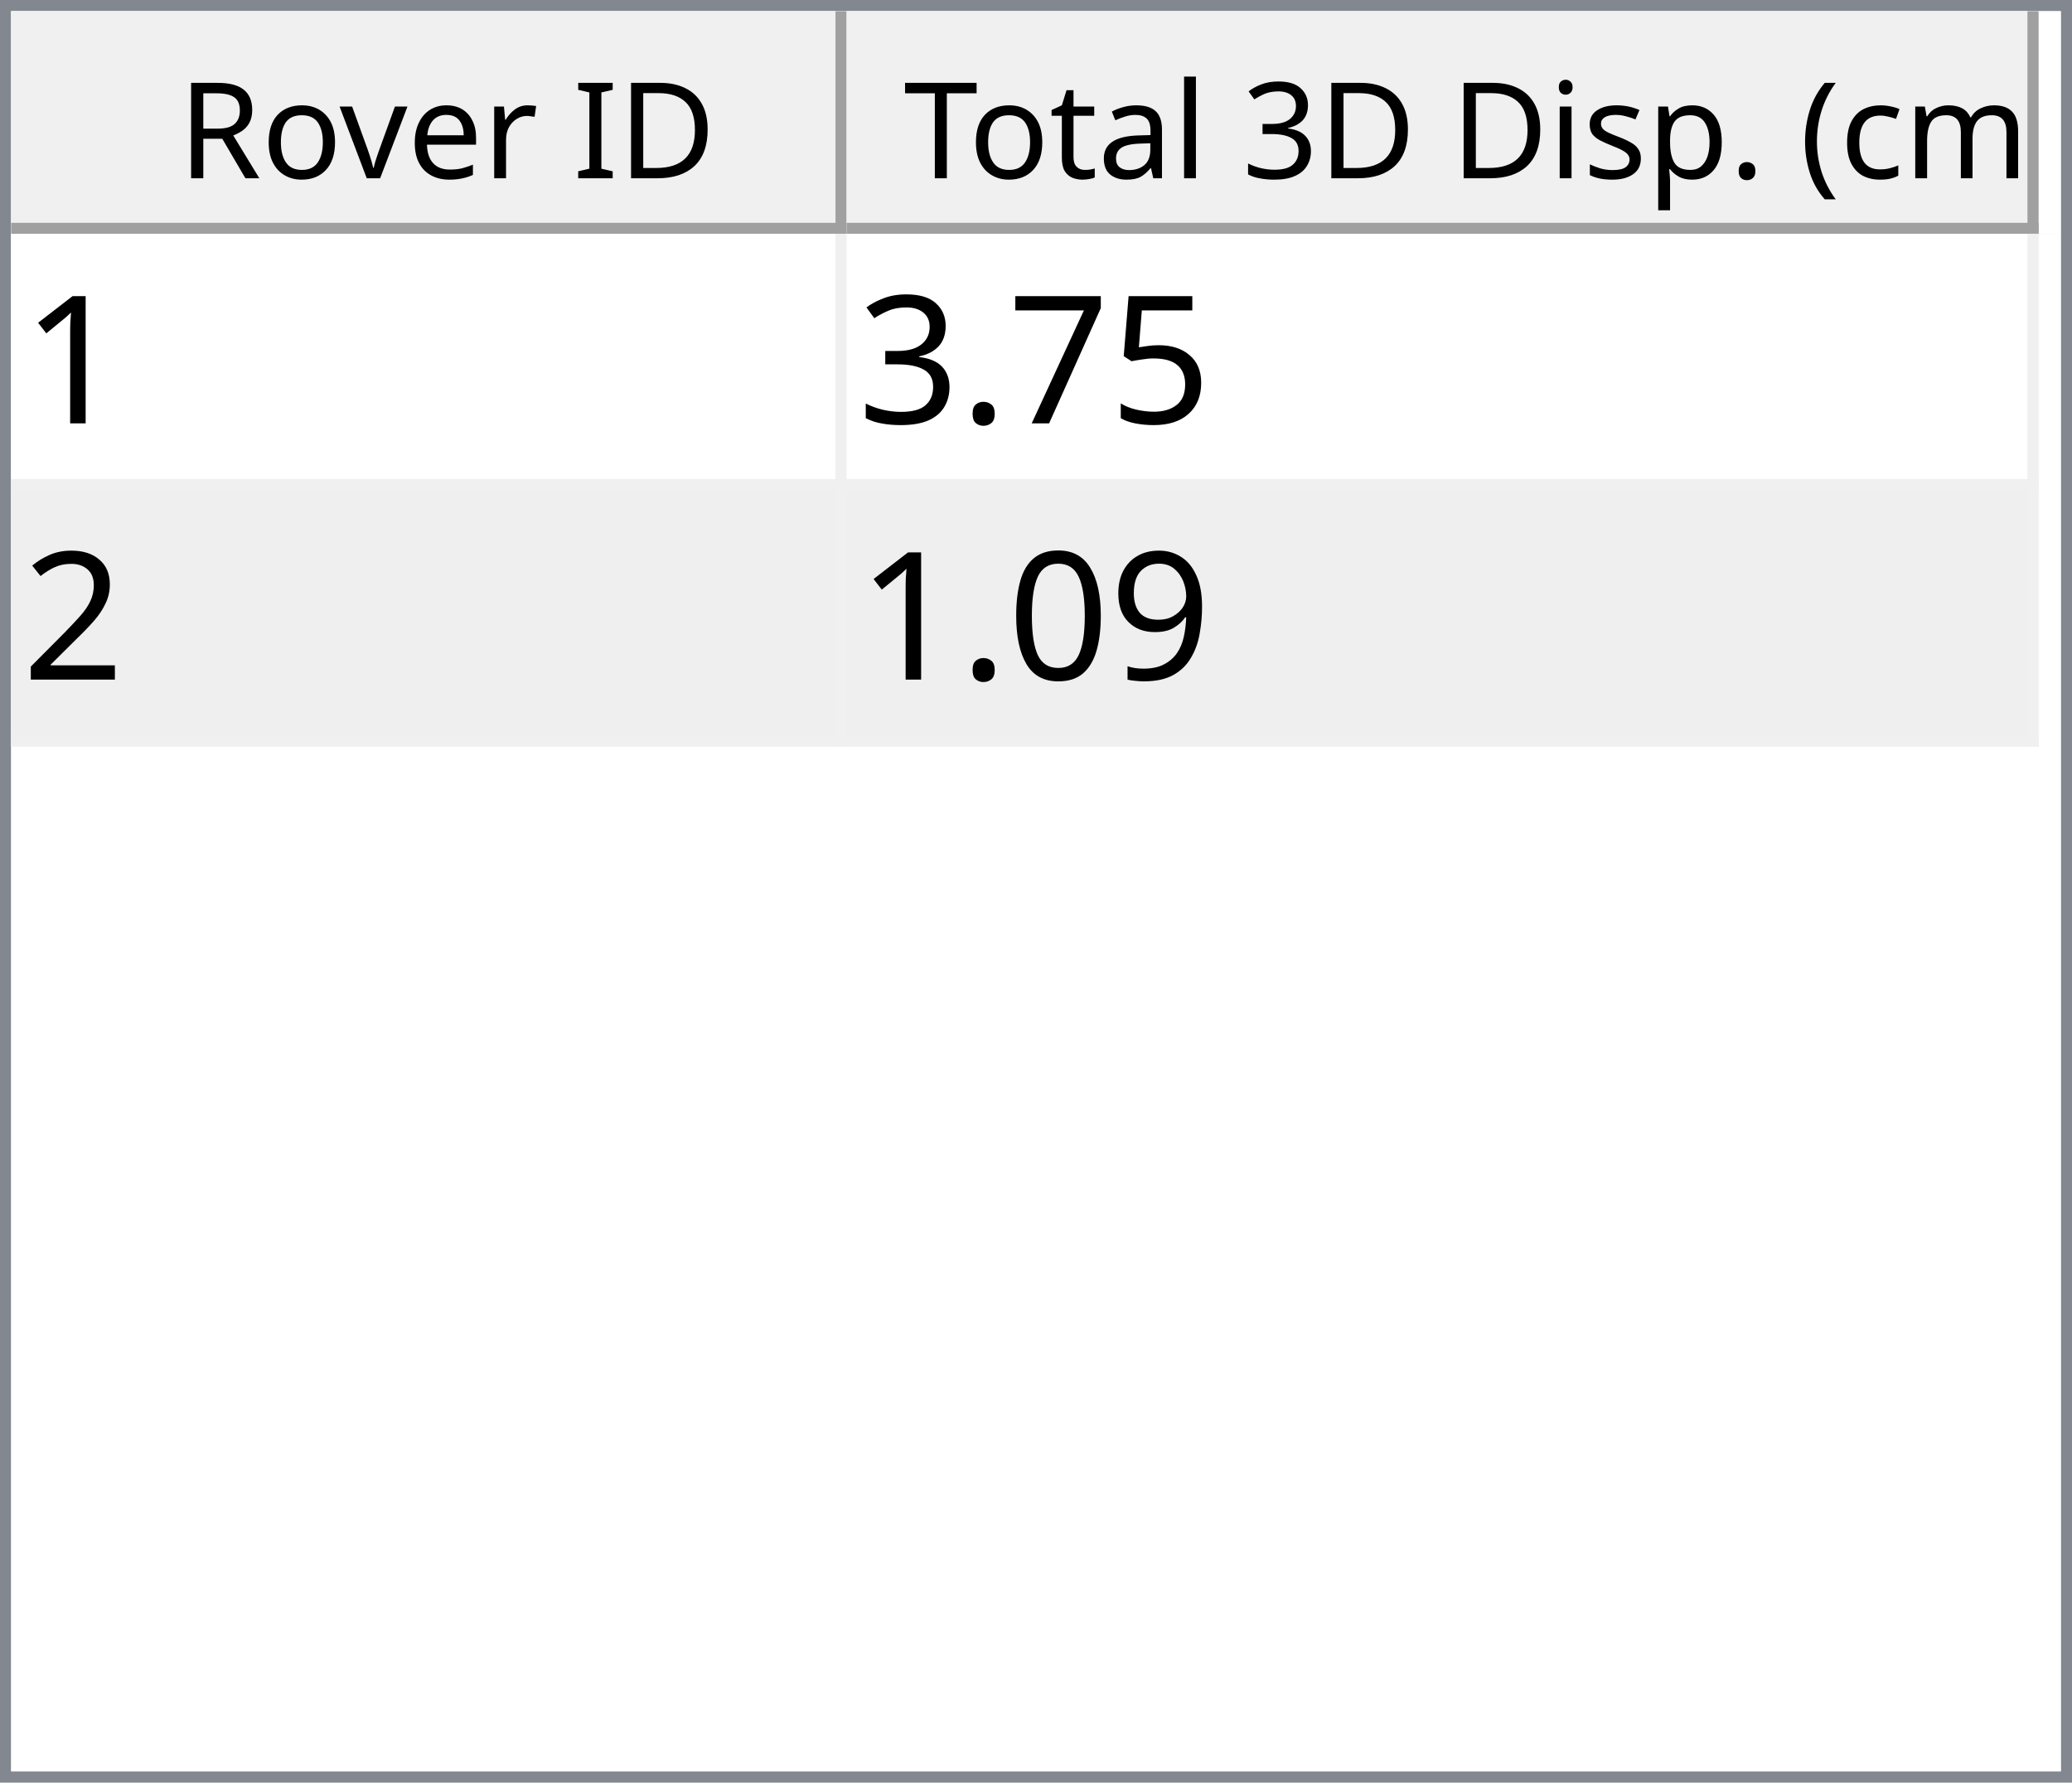
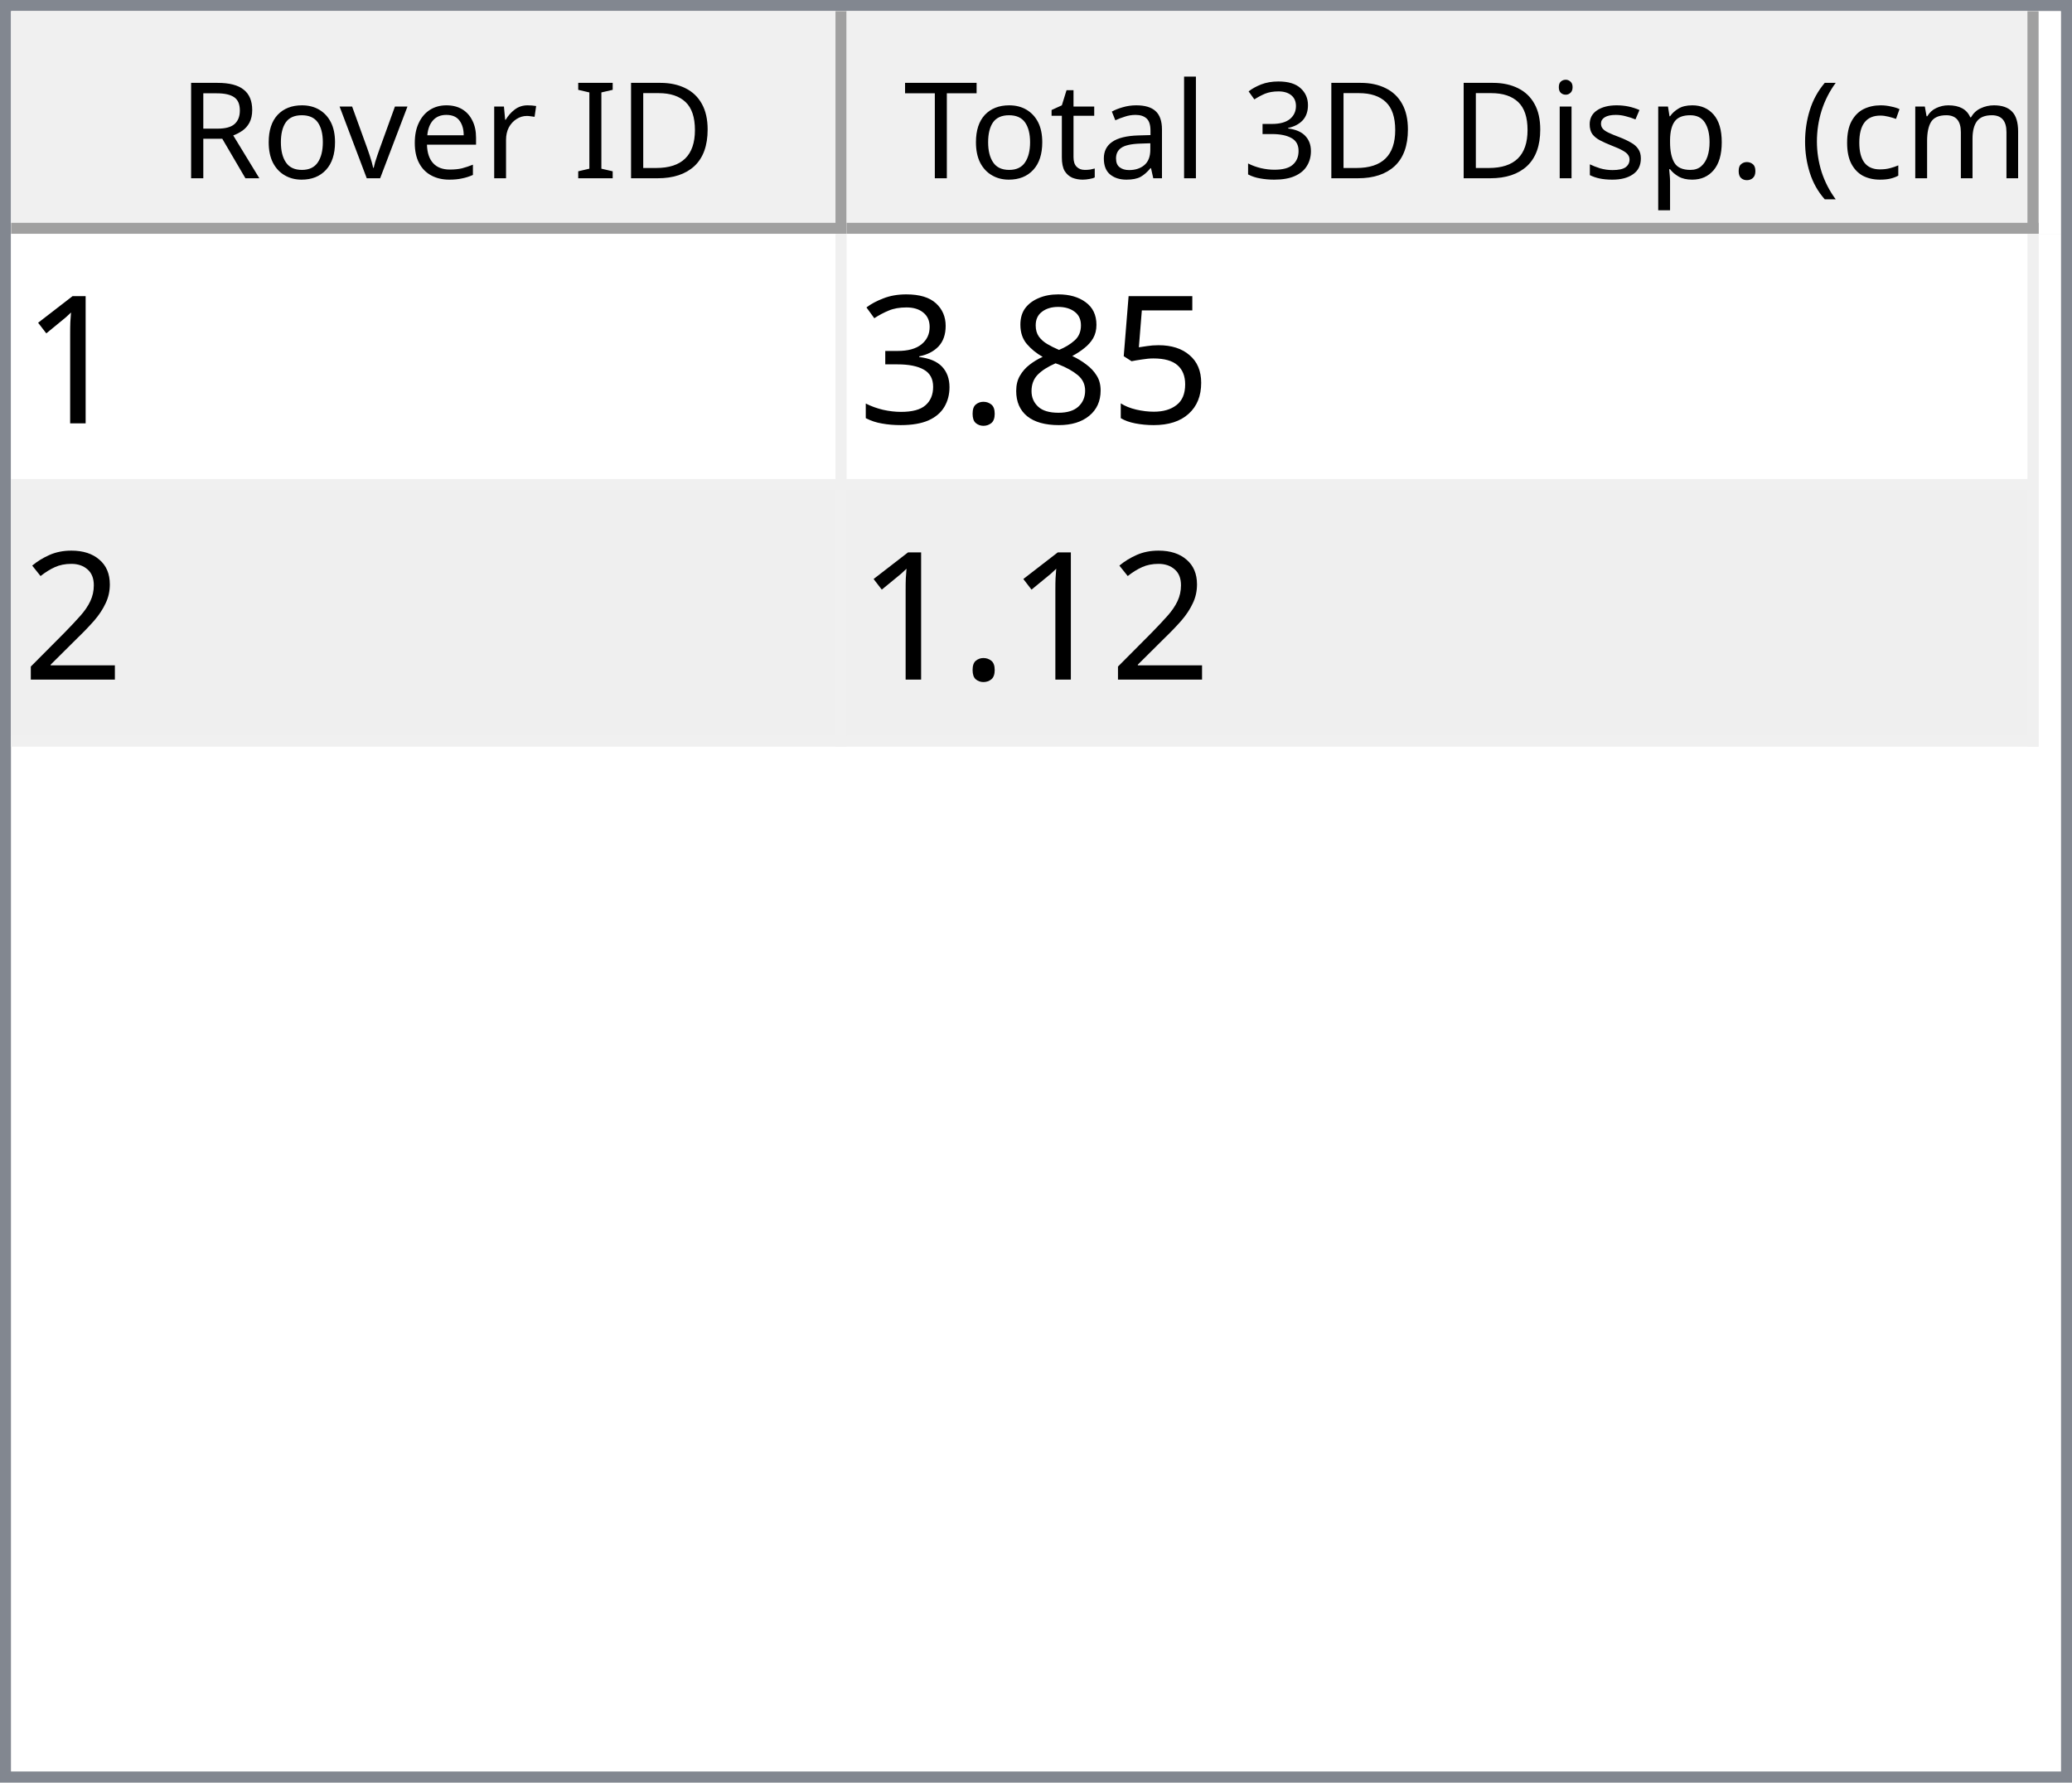
<svg xmlns="http://www.w3.org/2000/svg" style="fill-opacity:1; color-rendering:auto; color-interpolation:auto; text-rendering:auto; stroke:black; stroke-linecap:square; stroke-miterlimit:10; shape-rendering:auto; stroke-opacity:1; fill:black; stroke-dasharray:none; font-weight:normal; stroke-width:1; font-family:'Dialog'; font-style:normal; stroke-linejoin:miter; font-size:12px; stroke-dashoffset:0; image-rendering:auto;" width="186" height="160">
  <defs id="genericDefs" />
  <g>
    <defs id="defs1">
      <clipPath clipPathUnits="userSpaceOnUse" id="clipPath1">
        <path d="M0 0 L186 0 L186 160 L0 160 L0 0 Z" />
      </clipPath>
      <clipPath clipPathUnits="userSpaceOnUse" id="clipPath2">
        <path d="M0 0 L0 160 L186 160 L186 0 Z" />
      </clipPath>
      <clipPath clipPathUnits="userSpaceOnUse" id="clipPath3">
        <path d="M0 0 L0 20 L184 20 L184 0 Z" />
      </clipPath>
      <clipPath clipPathUnits="userSpaceOnUse" id="clipPath4">
        <path d="M0 0 L0 20 L75 20 L75 0 Z" />
      </clipPath>
      <clipPath clipPathUnits="userSpaceOnUse" id="clipPath5">
        <path d="M1 1 L1 19 L74 19 L74 1 Z" />
      </clipPath>
      <clipPath clipPathUnits="userSpaceOnUse" id="clipPath6">
        <path d="M0 0 L0 18 L73 18 L73 0 Z" />
      </clipPath>
      <clipPath clipPathUnits="userSpaceOnUse" id="clipPath7">
        <path d="M-0.5 -0.5 L-0.5 19.5 L74.5 19.5 L74.5 -0.5 Z" />
      </clipPath>
      <clipPath clipPathUnits="userSpaceOnUse" id="clipPath8">
        <path d="M0 0 L0 20 L107 20 L107 0 Z" />
      </clipPath>
      <clipPath clipPathUnits="userSpaceOnUse" id="clipPath9">
        <path d="M1 1 L1 19 L106 19 L106 1 Z" />
      </clipPath>
      <clipPath clipPathUnits="userSpaceOnUse" id="clipPath10">
        <path d="M0 0 L0 18 L105 18 L105 0 Z" />
      </clipPath>
      <clipPath clipPathUnits="userSpaceOnUse" id="clipPath11">
        <path d="M-0.5 -0.5 L-0.5 19.5 L106.5 19.5 L106.5 -0.5 Z" />
      </clipPath>
      <clipPath clipPathUnits="userSpaceOnUse" id="clipPath12">
        <path d="M0 0 L0 138 L184 138 L184 0 Z" />
      </clipPath>
      <clipPath clipPathUnits="userSpaceOnUse" id="clipPath13">
        <path d="M0 0 L0 46 L182 46 L182 0 Z" />
      </clipPath>
      <clipPath clipPathUnits="userSpaceOnUse" id="clipPath14">
        <path d="M-0.5 -0.5 L-0.5 45.5 L181.5 45.5 L181.5 -0.5 Z" />
      </clipPath>
      <clipPath clipPathUnits="userSpaceOnUse" id="clipPath15">
        <path d="M0 0 L0 22 L74 22 L74 0 Z" />
      </clipPath>
      <clipPath clipPathUnits="userSpaceOnUse" id="clipPath16">
        <path d="M0 0 L0 22 L106 22 L106 0 Z" />
      </clipPath>
      <font horiz-adv-x="64.551" id="font1">
        <font-face ascent="107.91" descent="25.098" units-per-em="100" style="font-style:normal; font-family:Segoe UI; font-weight:normal;" />
        <missing-glyph horiz-adv-x="64.551" d="M8.109 0 L8.109 68.266 L56.453 68.266 L56.453 0 L8.109 0 ZM15.328 7.234 L49.219 7.234 L49.219 61.031 L15.328 61.031 L15.328 7.234 Z" />
        <glyph unicode="D" horiz-adv-x="70.117" d="M9.188 0 L9.188 70.016 L28.516 70.016 Q65.531 70.016 65.531 35.891 Q65.531 19.672 55.25 9.836 Q44.969 0 27.734 0 L9.188 0 ZM17.391 62.594 L17.391 7.422 L27.828 7.422 Q41.609 7.422 49.273 14.797 Q56.938 22.172 56.938 35.688 Q56.938 62.594 28.328 62.594 L17.391 62.594 Z" />
        <glyph unicode="I" horiz-adv-x="26.611" d="M17.391 0 L9.188 0 L9.188 70.016 L17.391 70.016 L17.391 0 Z" />
        <glyph unicode=" " horiz-adv-x="27.393" d="" />
        <glyph unicode="r" horiz-adv-x="34.766" d="M34.188 41.891 Q32.078 43.5 28.125 43.5 Q23 43.5 19.555 38.672 Q16.109 33.844 16.109 25.484 L16.109 0 L8.109 0 L8.109 50 L16.109 50 L16.109 39.703 L16.312 39.703 Q18.016 44.969 21.531 47.922 Q25.047 50.875 29.391 50.875 Q32.516 50.875 34.188 50.203 L34.188 41.891 Z" />
        <glyph unicode="e" horiz-adv-x="52.295" d="M48.297 23 L12.984 23 Q13.188 14.656 17.484 10.109 Q21.781 5.562 29.297 5.562 Q37.75 5.562 44.828 11.141 L44.828 3.609 Q38.234 -1.172 27.391 -1.172 Q16.797 -1.172 10.742 5.641 Q4.688 12.453 4.688 24.812 Q4.688 36.469 11.305 43.82 Q17.922 51.172 27.734 51.172 Q37.547 51.172 42.922 44.828 Q48.297 38.484 48.297 27.203 L48.297 23 ZM40.094 29.781 Q40.047 36.719 36.75 40.578 Q33.453 44.438 27.594 44.438 Q21.922 44.438 17.969 40.383 Q14.016 36.328 13.094 29.781 L40.094 29.781 Z" />
        <glyph unicode="v" horiz-adv-x="47.9" d="M47.406 50 L27.484 0 L19.625 0 L0.688 50 L9.469 50 L22.172 13.672 Q23.578 9.672 23.922 6.688 L24.125 6.688 Q24.609 10.453 25.688 13.484 L38.969 50 L47.406 50 Z" />
        <glyph unicode="o" horiz-adv-x="58.594" d="M29 -1.172 Q17.922 -1.172 11.305 5.836 Q4.688 12.844 4.688 24.422 Q4.688 37.016 11.57 44.094 Q18.453 51.172 30.172 51.172 Q41.359 51.172 47.633 44.289 Q53.906 37.406 53.906 25.203 Q53.906 13.234 47.141 6.031 Q40.375 -1.172 29 -1.172 ZM29.594 44.438 Q21.875 44.438 17.383 39.188 Q12.891 33.938 12.891 24.703 Q12.891 15.828 17.43 10.695 Q21.969 5.562 29.594 5.562 Q37.359 5.562 41.531 10.594 Q45.703 15.625 45.703 24.906 Q45.703 34.281 41.531 39.359 Q37.359 44.438 29.594 44.438 Z" />
        <glyph unicode="R" horiz-adv-x="59.814" d="M59.375 0 L49.609 0 L37.891 19.625 Q36.281 22.359 34.766 24.289 Q33.25 26.219 31.664 27.438 Q30.078 28.656 28.25 29.219 Q26.422 29.781 24.125 29.781 L17.391 29.781 L17.391 0 L9.188 0 L9.188 70.016 L30.078 70.016 Q34.672 70.016 38.555 68.867 Q42.438 67.719 45.289 65.375 Q48.141 63.031 49.758 59.547 Q51.375 56.062 51.375 51.375 Q51.375 47.703 50.273 44.656 Q49.172 41.609 47.148 39.211 Q45.125 36.812 42.266 35.133 Q39.406 33.453 35.844 32.516 L35.844 32.328 Q37.594 31.547 38.891 30.547 Q40.188 29.547 41.359 28.18 Q42.531 26.812 43.68 25.078 Q44.828 23.344 46.234 21.047 L59.375 0 ZM17.391 62.594 L17.391 37.203 L28.516 37.203 Q31.594 37.203 34.203 38.133 Q36.812 39.062 38.719 40.797 Q40.625 42.531 41.703 45.047 Q42.781 47.562 42.781 50.688 Q42.781 56.297 39.141 59.445 Q35.5 62.594 28.609 62.594 L17.391 62.594 Z" />
        <glyph unicode=")" horiz-adv-x="30.176" d="M8.297 -15.922 L1.172 -15.922 Q16.406 2.344 16.406 26.812 Q16.406 51.469 1.078 70.016 L8.297 70.016 Q23.531 52.156 23.531 26.703 Q23.531 1.375 8.297 -15.922 Z" />
        <glyph unicode="m" horiz-adv-x="86.133" d="M79.109 0 L71.094 0 L71.094 28.719 Q71.094 37.016 68.531 40.727 Q65.969 44.438 59.906 44.438 Q54.781 44.438 51.195 39.75 Q47.609 35.062 47.609 28.516 L47.609 0 L39.594 0 L39.594 29.688 Q39.594 44.438 28.219 44.438 Q22.953 44.438 19.531 40.016 Q16.109 35.594 16.109 28.516 L16.109 0 L8.109 0 L8.109 50 L16.109 50 L16.109 42.094 L16.312 42.094 Q21.625 51.172 31.844 51.172 Q36.969 51.172 40.773 48.312 Q44.578 45.453 46 40.828 Q51.562 51.172 62.594 51.172 Q79.109 51.172 79.109 30.812 L79.109 0 Z" />
        <glyph unicode="c" horiz-adv-x="46.191" d="M42.188 2.297 Q36.422 -1.172 28.516 -1.172 Q17.828 -1.172 11.258 5.789 Q4.688 12.75 4.688 23.828 Q4.688 36.188 11.766 43.68 Q18.844 51.172 30.672 51.172 Q37.25 51.172 42.281 48.734 L42.281 40.531 Q36.719 44.438 30.375 44.438 Q22.703 44.438 17.797 38.945 Q12.891 33.453 12.891 24.516 Q12.891 15.719 17.508 10.641 Q22.125 5.562 29.891 5.562 Q36.422 5.562 42.188 9.906 L42.188 2.297 Z" />
        <glyph unicode="(" horiz-adv-x="30.176" d="M29.109 -15.922 L21.969 -15.922 Q6.844 1.375 6.844 26.703 Q6.844 52.156 21.969 70.016 L29.203 70.016 Q13.875 51.469 13.875 26.812 Q13.875 2.344 29.109 -15.922 Z" />
        <glyph unicode="." horiz-adv-x="21.68" d="M10.891 -1.078 Q8.641 -1.078 7.055 0.539 Q5.469 2.156 5.469 4.391 Q5.469 6.641 7.055 8.273 Q8.641 9.906 10.891 9.906 Q13.188 9.906 14.797 8.273 Q16.406 6.641 16.406 4.391 Q16.406 2.156 14.797 0.539 Q13.188 -1.078 10.891 -1.078 Z" />
        <glyph unicode="p" horiz-adv-x="58.789" d="M16.312 7.234 L16.109 7.234 L16.109 -23 L8.109 -23 L8.109 50 L16.109 50 L16.109 41.219 L16.312 41.219 Q22.219 51.172 33.594 51.172 Q43.266 51.172 48.688 44.461 Q54.109 37.75 54.109 26.469 Q54.109 13.922 48 6.375 Q41.891 -1.172 31.297 -1.172 Q21.578 -1.172 16.312 7.234 ZM16.109 27.391 L16.109 20.406 Q16.109 14.203 20.141 9.883 Q24.172 5.562 30.375 5.562 Q37.641 5.562 41.773 11.133 Q45.906 16.703 45.906 26.609 Q45.906 34.969 42.047 39.703 Q38.188 44.438 31.594 44.438 Q24.609 44.438 20.359 39.578 Q16.109 34.719 16.109 27.391 Z" />
        <glyph unicode="s" horiz-adv-x="42.432" d="M5.078 1.812 L5.078 10.406 Q11.625 5.562 19.484 5.562 Q30.031 5.562 30.031 12.594 Q30.031 14.594 29.125 15.992 Q28.219 17.391 26.68 18.461 Q25.141 19.531 23.07 20.383 Q21 21.234 18.609 22.172 Q15.281 23.484 12.766 24.828 Q10.25 26.172 8.57 27.859 Q6.891 29.547 6.031 31.695 Q5.172 33.844 5.172 36.719 Q5.172 40.234 6.789 42.945 Q8.406 45.656 11.086 47.484 Q13.766 49.312 17.211 50.242 Q20.656 51.172 24.312 51.172 Q30.812 51.172 35.938 48.922 L35.938 40.828 Q30.422 44.438 23.25 44.438 Q21 44.438 19.195 43.922 Q17.391 43.406 16.094 42.477 Q14.797 41.547 14.086 40.258 Q13.375 38.969 13.375 37.406 Q13.375 35.453 14.086 34.133 Q14.797 32.812 16.164 31.789 Q17.531 30.766 19.484 29.938 Q21.438 29.109 23.922 28.125 Q27.25 26.859 29.883 25.516 Q32.516 24.172 34.375 22.484 Q36.234 20.797 37.234 18.602 Q38.234 16.406 38.234 13.375 Q38.234 9.672 36.602 6.938 Q34.969 4.203 32.234 2.398 Q29.5 0.594 25.93 -0.289 Q22.359 -1.172 18.453 -1.172 Q10.75 -1.172 5.078 1.812 Z" />
        <glyph unicode="i" horiz-adv-x="24.219" d="M12.203 62.703 Q10.062 62.703 8.547 64.164 Q7.031 65.625 7.031 67.875 Q7.031 70.125 8.547 71.609 Q10.062 73.094 12.203 73.094 Q14.406 73.094 15.945 71.609 Q17.484 70.125 17.484 67.875 Q17.484 65.719 15.945 64.211 Q14.406 62.703 12.203 62.703 ZM16.109 0 L8.109 0 L8.109 50 L16.109 50 L16.109 0 Z" />
        <glyph unicode="3" horiz-adv-x="53.906" d="M46.531 19.828 Q46.531 15.094 44.75 11.211 Q42.969 7.328 39.719 4.57 Q36.469 1.812 31.93 0.297 Q27.391 -1.219 21.922 -1.219 Q11.922 -1.219 6 2.594 L6 11.188 Q13.094 5.609 22.219 5.609 Q25.875 5.609 28.828 6.539 Q31.781 7.469 33.906 9.227 Q36.031 10.984 37.18 13.477 Q38.328 15.969 38.328 19.094 Q38.328 32.812 18.797 32.812 L12.984 32.812 L12.984 39.594 L18.5 39.594 Q35.797 39.594 35.797 52.484 Q35.797 64.406 22.609 64.406 Q15.188 64.406 8.688 59.422 L8.688 67.188 Q15.375 71.188 24.609 71.188 Q29 71.188 32.57 69.969 Q36.141 68.75 38.68 66.555 Q41.219 64.359 42.609 61.281 Q44 58.203 44 54.5 Q44 40.672 30.031 36.719 L30.031 36.531 Q33.594 36.141 36.625 34.797 Q39.656 33.453 41.852 31.305 Q44.047 29.156 45.289 26.25 Q46.531 23.344 46.531 19.828 Z" />
        <glyph unicode="l" horiz-adv-x="24.219" d="M16.109 0 L8.109 0 L8.109 74.031 L16.109 74.031 L16.109 0 Z" />
        <glyph unicode="a" horiz-adv-x="50.879" d="M43.891 0 L35.891 0 L35.891 7.812 L35.688 7.812 Q30.469 -1.172 20.312 -1.172 Q12.844 -1.172 8.617 2.781 Q4.391 6.734 4.391 13.281 Q4.391 27.297 20.906 29.594 L35.891 31.688 Q35.891 44.438 25.594 44.438 Q16.547 44.438 9.281 38.281 L9.281 46.484 Q16.656 51.172 26.266 51.172 Q43.891 51.172 43.891 32.516 L43.891 0 ZM35.891 25.297 L23.828 23.641 Q18.266 22.859 15.43 20.875 Q12.594 18.891 12.594 13.875 Q12.594 10.203 15.211 7.883 Q17.828 5.562 22.172 5.562 Q28.125 5.562 32.008 9.742 Q35.891 13.922 35.891 20.312 L35.891 25.297 Z" />
        <glyph unicode="t" horiz-adv-x="33.887" d="M31.297 0.484 Q28.469 -1.078 23.828 -1.078 Q10.688 -1.078 10.688 13.578 L10.688 43.172 L2.094 43.172 L2.094 50 L10.688 50 L10.688 62.203 L18.703 64.797 L18.703 50 L31.297 50 L31.297 43.172 L18.703 43.172 L18.703 14.984 Q18.703 9.969 20.414 7.82 Q22.125 5.672 26.078 5.672 Q29.109 5.672 31.297 7.328 L31.297 0.484 Z" />
        <glyph unicode="T" horiz-adv-x="52.393" d="M50.594 62.594 L30.375 62.594 L30.375 0 L22.172 0 L22.172 62.594 L2 62.594 L2 70.016 L50.594 70.016 L50.594 62.594 Z" />
      </font>
      <font horiz-adv-x="75.0" id="font2">
        <font-face ascent="100.537" descent="21.973" units-per-em="100" style="font-style:normal; font-family:sans-serif; font-weight:normal;" />
        <missing-glyph horiz-adv-x="75.0" d="M12.5 0 L12.5 62.5 L62.5 62.5 L62.5 0 L12.5 0 ZM14.062 1.562 L60.938 1.562 L60.938 60.938 L14.062 60.938 L14.062 1.562 Z" />
        <glyph unicode="1" horiz-adv-x="55.615" d="M37.25 0 L28.469 0 L28.469 56 Q25.297 52.984 20.141 49.953 Q14.984 46.922 10.891 45.406 L10.891 53.906 Q18.266 57.375 23.781 62.305 Q29.297 67.234 31.594 71.875 L37.25 71.875 L37.25 0 Z" />
        <glyph unicode="5" horiz-adv-x="55.615" d="M4.156 18.75 L13.375 19.531 Q14.406 12.797 18.141 9.398 Q21.875 6 27.156 6 Q33.5 6 37.891 10.789 Q42.281 15.578 42.281 23.484 Q42.281 31 38.062 35.352 Q33.844 39.703 27 39.703 Q22.75 39.703 19.336 37.773 Q15.922 35.844 13.969 32.766 L5.719 33.844 L12.641 70.609 L48.25 70.609 L48.25 62.203 L19.672 62.203 L15.828 42.969 Q22.266 47.469 29.344 47.469 Q38.719 47.469 45.164 40.969 Q51.609 34.469 51.609 24.266 Q51.609 14.547 45.953 7.469 Q39.062 -1.219 27.156 -1.219 Q17.391 -1.219 11.211 4.25 Q5.031 9.719 4.156 18.75 Z" />
-         <glyph unicode="7" horiz-adv-x="55.615" d="M4.734 62.203 L4.734 70.656 L51.078 70.656 L51.078 63.812 Q44.234 56.547 37.523 44.484 Q30.812 32.422 27.156 19.672 Q24.516 10.688 23.781 0 L14.75 0 Q14.891 8.453 18.062 20.414 Q21.234 32.375 27.172 43.484 Q33.109 54.594 39.797 62.203 L4.734 62.203 Z" />
+         <glyph unicode="8" horiz-adv-x="55.615" d="M17.672 38.812 Q12.203 40.828 9.57 44.539 Q6.938 48.25 6.938 53.422 Q6.938 61.234 12.555 66.555 Q18.172 71.875 27.484 71.875 Q36.859 71.875 42.578 66.43 Q48.297 60.984 48.297 53.172 Q48.297 48.188 45.68 44.508 Q43.062 40.828 37.75 38.812 Q44.344 36.672 47.781 31.883 Q51.219 27.094 51.219 20.453 Q51.219 11.281 44.727 5.031 Q38.234 -1.219 27.641 -1.219 Q17.047 -1.219 10.547 5.055 Q4.047 11.328 4.047 20.703 Q4.047 27.688 7.594 32.398 Q11.141 37.109 17.672 38.812 ZM15.922 53.719 Q15.922 48.641 19.195 45.414 Q22.469 42.188 27.688 42.188 Q32.766 42.188 36.016 45.383 Q39.266 48.578 39.266 53.219 Q39.266 58.062 35.914 61.359 Q32.562 64.656 27.594 64.656 Q22.562 64.656 19.242 61.43 Q15.922 58.203 15.922 53.719 ZM13.094 20.656 Q13.094 16.891 14.875 13.375 Q16.656 9.859 20.172 7.93 Q23.688 6 27.734 6 Q34.031 6 38.133 10.055 Q42.234 14.109 42.234 20.359 Q42.234 26.703 38.016 30.859 Q33.797 35.016 27.438 35.016 Q21.234 35.016 17.164 30.914 Q13.094 26.812 13.094 20.656 Z" />
        <glyph unicode="." horiz-adv-x="27.783" d="M9.078 0 L9.078 10.016 L19.094 10.016 L19.094 0 L9.078 0 Z" />
        <glyph unicode="3" horiz-adv-x="55.615" d="M4.203 18.891 L12.984 20.062 Q14.5 12.594 18.141 9.297 Q21.781 6 27 6 Q33.203 6 37.477 10.297 Q41.75 14.594 41.75 20.953 Q41.75 27 37.797 30.93 Q33.844 34.859 27.734 34.859 Q25.25 34.859 21.531 33.891 L22.516 41.609 Q23.391 41.5 23.922 41.5 Q29.547 41.5 34.039 44.43 Q38.531 47.359 38.531 53.469 Q38.531 58.297 35.258 61.477 Q31.984 64.656 26.812 64.656 Q21.688 64.656 18.266 61.43 Q14.844 58.203 13.875 51.766 L5.078 53.328 Q6.688 62.156 12.398 67.016 Q18.109 71.875 26.609 71.875 Q32.469 71.875 37.398 69.359 Q42.328 66.844 44.945 62.5 Q47.562 58.156 47.562 53.266 Q47.562 48.641 45.07 44.828 Q42.578 41.016 37.703 38.766 Q44.047 37.312 47.562 32.695 Q51.078 28.078 51.078 21.141 Q51.078 11.766 44.242 5.25 Q37.406 -1.266 26.953 -1.266 Q17.531 -1.266 11.305 4.352 Q5.078 9.969 4.203 18.891 Z" />
        <glyph unicode="2" horiz-adv-x="55.615" d="M50.344 8.453 L50.344 0 L3.031 0 Q2.938 3.172 4.047 6.109 Q5.859 10.938 9.836 15.625 Q13.812 20.312 21.344 26.469 Q33.016 36.031 37.117 41.625 Q41.219 47.219 41.219 52.203 Q41.219 57.422 37.477 61.008 Q33.734 64.594 27.734 64.594 Q21.391 64.594 17.578 60.789 Q13.766 56.984 13.719 50.25 L4.688 51.172 Q5.609 61.281 11.664 66.578 Q17.719 71.875 27.938 71.875 Q38.234 71.875 44.242 66.164 Q50.25 60.453 50.25 52 Q50.25 47.703 48.492 43.555 Q46.734 39.406 42.656 34.812 Q38.578 30.219 29.109 22.219 Q21.188 15.578 18.945 13.211 Q16.703 10.844 15.234 8.453 L50.344 8.453 Z" />
-         <glyph unicode="9" horiz-adv-x="55.615" d="M5.469 16.547 L13.922 17.328 Q14.984 11.375 18.016 8.688 Q21.047 6 25.781 6 Q29.828 6 32.883 7.859 Q35.938 9.719 37.891 12.82 Q39.844 15.922 41.164 21.195 Q42.484 26.469 42.484 31.938 Q42.484 32.516 42.438 33.688 Q39.797 29.5 35.234 26.883 Q30.672 24.266 25.344 24.266 Q16.453 24.266 10.305 30.711 Q4.156 37.156 4.156 47.703 Q4.156 58.594 10.578 65.234 Q17 71.875 26.656 71.875 Q33.641 71.875 39.43 68.117 Q45.219 64.359 48.219 57.398 Q51.219 50.438 51.219 37.25 Q51.219 23.531 48.242 15.406 Q45.266 7.281 39.383 3.031 Q33.5 -1.219 25.594 -1.219 Q17.188 -1.219 11.867 3.445 Q6.547 8.109 5.469 16.547 ZM41.453 48.141 Q41.453 55.719 37.43 60.156 Q33.406 64.594 27.734 64.594 Q21.875 64.594 17.531 59.812 Q13.188 55.031 13.188 47.406 Q13.188 40.578 17.312 36.305 Q21.438 32.031 27.484 32.031 Q33.594 32.031 37.523 36.305 Q41.453 40.578 41.453 48.141 Z" />
-         <glyph unicode="0" horiz-adv-x="55.615" d="M4.156 35.297 Q4.156 48 6.766 55.742 Q9.375 63.484 14.523 67.68 Q19.672 71.875 27.484 71.875 Q33.25 71.875 37.594 69.555 Q41.938 67.234 44.773 62.867 Q47.609 58.5 49.219 52.227 Q50.828 45.953 50.828 35.297 Q50.828 22.703 48.242 14.969 Q45.656 7.234 40.508 3.008 Q35.359 -1.219 27.484 -1.219 Q17.141 -1.219 11.234 6.203 Q4.156 15.141 4.156 35.297 ZM13.188 35.297 Q13.188 17.672 17.312 11.836 Q21.438 6 27.484 6 Q33.547 6 37.672 11.859 Q41.797 17.719 41.797 35.297 Q41.797 52.984 37.672 58.789 Q33.547 64.594 27.391 64.594 Q21.344 64.594 17.719 59.469 Q13.188 52.938 13.188 35.297 Z" />
      </font>
    </defs>
    <g style="fill:white; stroke:white;">
      <rect x="0" y="0" width="186" style="clip-path:url(#clipPath1); stroke:none;" height="160" />
    </g>
    <g style="fill:white; text-rendering:optimizeSpeed; color-rendering:optimizeSpeed; image-rendering:optimizeSpeed; shape-rendering:crispEdges; stroke:white; color-interpolation:sRGB;">
      <rect x="0" width="186" height="160" y="0" style="stroke:none;" />
      <path style="stroke:none;" d="M0 160 L186 160 L186 0 L0 0 Z" />
    </g>
    <g style="fill:rgb(240,240,240); font-family:'Segoe UI'; stroke:rgb(240,240,240);">
      <rect x="0" y="0" width="186" style="clip-path:url(#clipPath2); stroke:none;" height="160" />
    </g>
    <g style="fill:rgb(130,135,144); font-family:'Segoe UI'; stroke:rgb(130,135,144);">
      <path d="M0 0 L186 0 L186 160 L0 160 L0 0 ZM1 1 L185 1 L185 159 L1 159 L1 1 Z" style="fill-rule:evenodd; clip-path:url(#clipPath2); stroke:none;" />
    </g>
    <g style="fill:white; font-family:'Segoe UI'; stroke:white;" transform="translate(1,1)">
      <rect x="0" y="0" width="184" style="clip-path:url(#clipPath3); stroke:none;" height="20" />
    </g>
    <g style="fill:rgb(240,240,240); font-family:'Segoe UI'; stroke:rgb(240,240,240);" transform="translate(1,1)">
      <rect x="0" y="0" width="75" style="clip-path:url(#clipPath4); stroke:none;" height="20" />
    </g>
    <g style="font-family:'Segoe UI';" transform="translate(2,2)">
      <text x="14" xml:space="preserve" y="14" style="clip-path:url(#clipPath6); stroke:none;">Rover ID</text>
    </g>
    <g style="fill:rgb(160,160,160); font-family:'Segoe UI'; stroke:rgb(160,160,160); stroke-linejoin:bevel;" transform="translate(1.5,1.5)">
      <line x1="74" x2="74" y1="0" style="fill:none; clip-path:url(#clipPath7);" y2="19" />
    </g>
    <g style="fill:rgb(160,160,160); font-family:'Segoe UI'; stroke:rgb(160,160,160); stroke-linejoin:bevel;" transform="matrix(1,0,0,1,1,1) translate(0.5,0.5)">
      <line x1="0" x2="74" y1="19" style="fill:none; clip-path:url(#clipPath7);" y2="19" />
    </g>
    <g style="fill:rgb(240,240,240); font-family:'Segoe UI'; stroke:rgb(240,240,240);" transform="translate(76,1)">
      <rect x="0" y="0" width="107" style="clip-path:url(#clipPath8); stroke:none;" height="20" />
    </g>
    <g style="font-family:'Segoe UI';" transform="translate(77,2)">
      <text x="1" xml:space="preserve" y="14" style="clip-path:url(#clipPath10); stroke:none;"> Total 3D Disp. (cm)</text>
    </g>
    <g style="fill:rgb(160,160,160); font-family:'Segoe UI'; stroke:rgb(160,160,160); stroke-linejoin:bevel;" transform="translate(76.5,1.5)">
      <line x1="106" x2="106" y1="0" style="fill:none; clip-path:url(#clipPath11);" y2="19" />
    </g>
    <g style="fill:rgb(160,160,160); font-family:'Segoe UI'; stroke:rgb(160,160,160); stroke-linejoin:bevel;" transform="matrix(1,0,0,1,76,1) translate(0.5,0.5)">
      <line x1="0" x2="106" y1="19" style="fill:none; clip-path:url(#clipPath11);" y2="19" />
    </g>
    <g style="fill:white; font-family:'Segoe UI'; stroke:white;" transform="translate(1,21)">
      <rect x="0" y="0" width="184" style="clip-path:url(#clipPath12); stroke:none;" height="138" />
    </g>
    <g style="fill:rgb(240,240,240); font-size:16px; font-family:sans-serif; stroke:rgb(240,240,240);" transform="translate(1,21)">
      <rect x="0" y="0" width="182" style="clip-path:url(#clipPath13); stroke:none;" height="46" />
      <line transform="translate(0.5,0.5)" x1="0" x2="181" y1="22" style="clip-path:url(#clipPath14); fill:none; stroke-linejoin:bevel;" y2="22" />
    </g>
    <g transform="matrix(1,0,0,1,1,21) translate(0.5,0.5)" style="fill:rgb(240,240,240); font-size:16px; font-family:sans-serif; stroke:rgb(240,240,240); stroke-linejoin:bevel;">
      <line x1="0" x2="181" y1="45" style="fill:none; clip-path:url(#clipPath14);" y2="45" />
    </g>
    <g transform="matrix(1,0,0,1,1,21) translate(0.5,0.5)" style="fill:rgb(240,240,240); font-size:16px; font-family:sans-serif; stroke:rgb(240,240,240); stroke-linejoin:bevel;">
      <line x1="74" x2="74" y1="0" style="fill:none; clip-path:url(#clipPath14);" y2="45" />
    </g>
    <g transform="matrix(1,0,0,1,1,21) translate(0.5,0.5)" style="fill:rgb(240,240,240); font-size:16px; font-family:sans-serif; stroke:rgb(240,240,240); stroke-linejoin:bevel;">
      <line x1="181" x2="181" y1="0" style="fill:none; clip-path:url(#clipPath14);" y2="45" />
    </g>
    <g style="fill:white; font-size:16px; font-family:sans-serif; stroke:white;" transform="matrix(1,0,0,1,1,21)">
      <rect x="0" y="0" width="74" style="clip-path:url(#clipPath15); stroke:none;" height="22" />
      <text x="1" y="17" style="fill:black; clip-path:url(#clipPath15); stroke:none;" xml:space="preserve">1</text>
    </g>
    <g style="fill:white; font-size:16px; font-family:sans-serif; stroke:white;" transform="matrix(1,0,0,1,1,21) translate(75,0)">
      <rect x="0" y="0" width="106" style="clip-path:url(#clipPath16); stroke:none;" height="22" />
-       <text x="1" y="17" style="fill:black; clip-path:url(#clipPath16); stroke:none;" xml:space="preserve">3.75</text>
+       <text x="1" y="17" style="fill:black; clip-path:url(#clipPath16); stroke:none;" xml:space="preserve">3.85</text>
    </g>
    <g style="fill:rgb(239,239,239); font-size:16px; font-family:sans-serif; stroke:rgb(239,239,239);" transform="matrix(1,0,0,1,1,21) translate(0,23)">
      <rect x="0" y="0" width="74" style="clip-path:url(#clipPath15); stroke:none;" height="22" />
      <text x="1" y="17" style="fill:black; clip-path:url(#clipPath15); stroke:none;" xml:space="preserve">2</text>
    </g>
    <g style="fill:rgb(239,239,239); font-size:16px; font-family:sans-serif; stroke:rgb(239,239,239);" transform="matrix(1,0,0,1,1,21) translate(75,23)">
      <rect x="0" y="0" width="106" style="clip-path:url(#clipPath16); stroke:none;" height="22" />
-       <text x="1" y="17" style="fill:black; clip-path:url(#clipPath16); stroke:none;" xml:space="preserve">1.09</text>
+       <text x="1" y="17" style="fill:black; clip-path:url(#clipPath16); stroke:none;" xml:space="preserve">1.12</text>
    </g>
  </g>
</svg>
